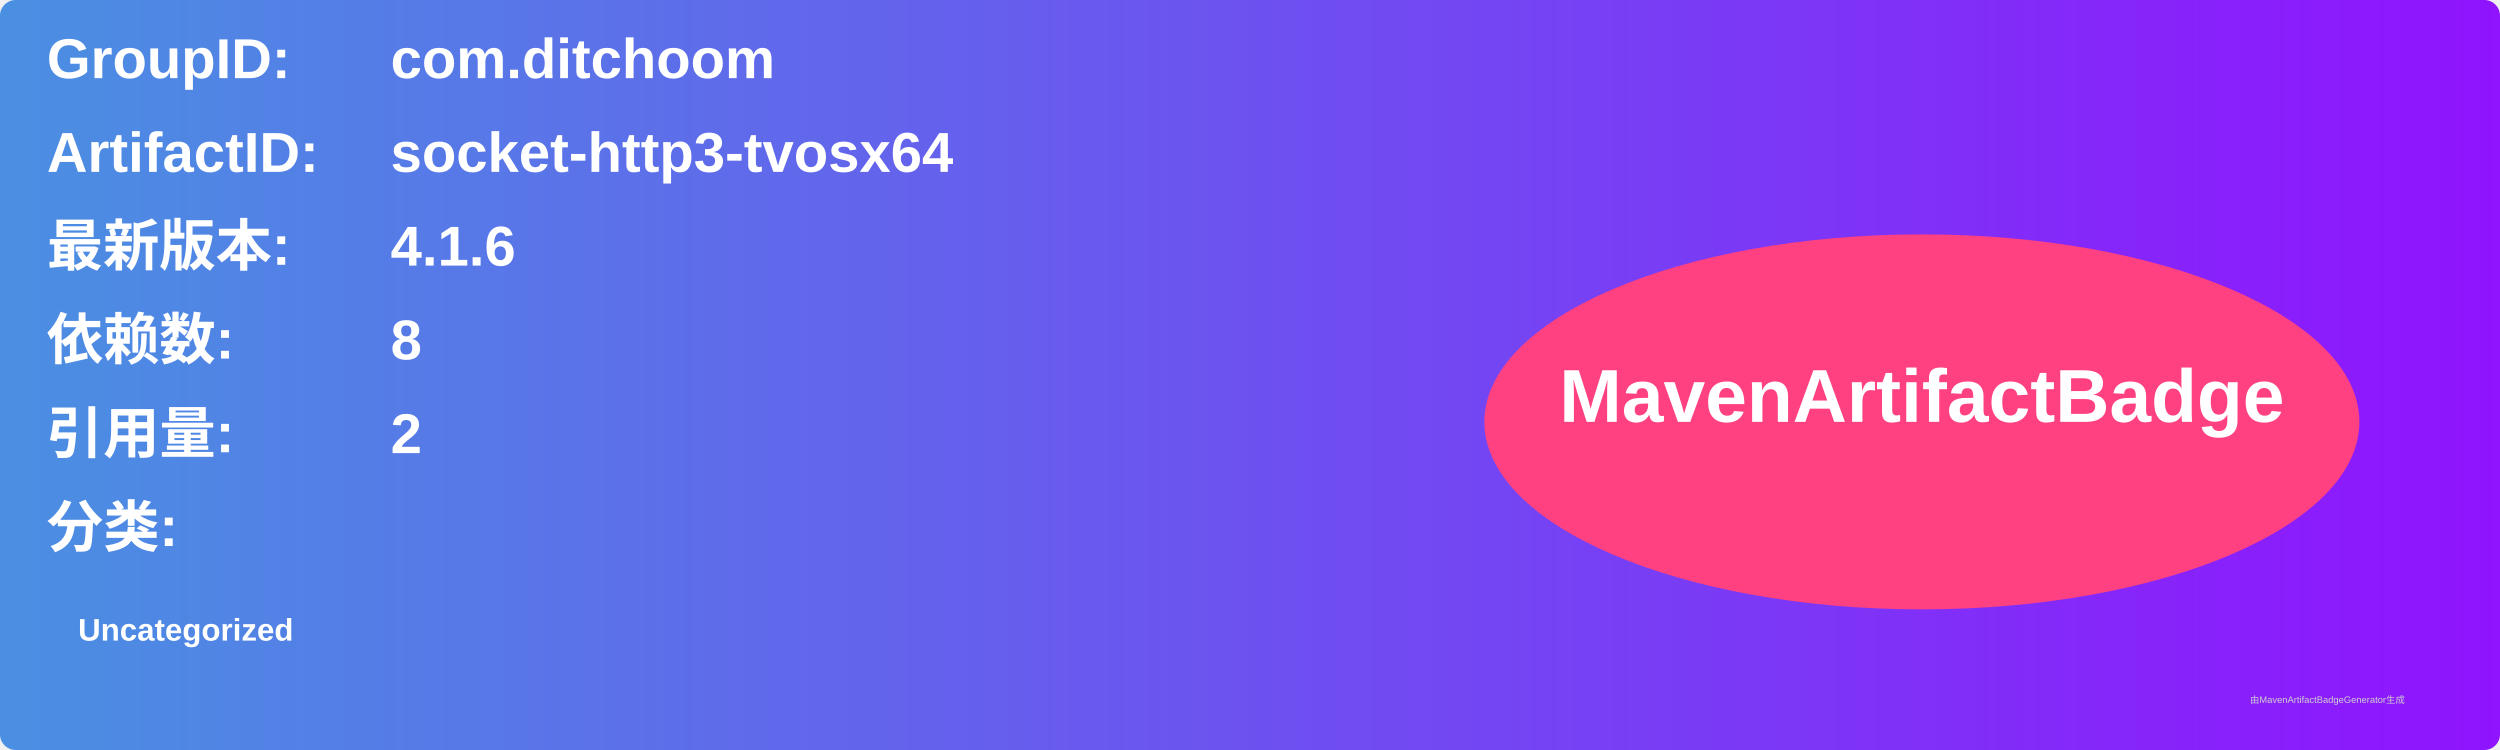
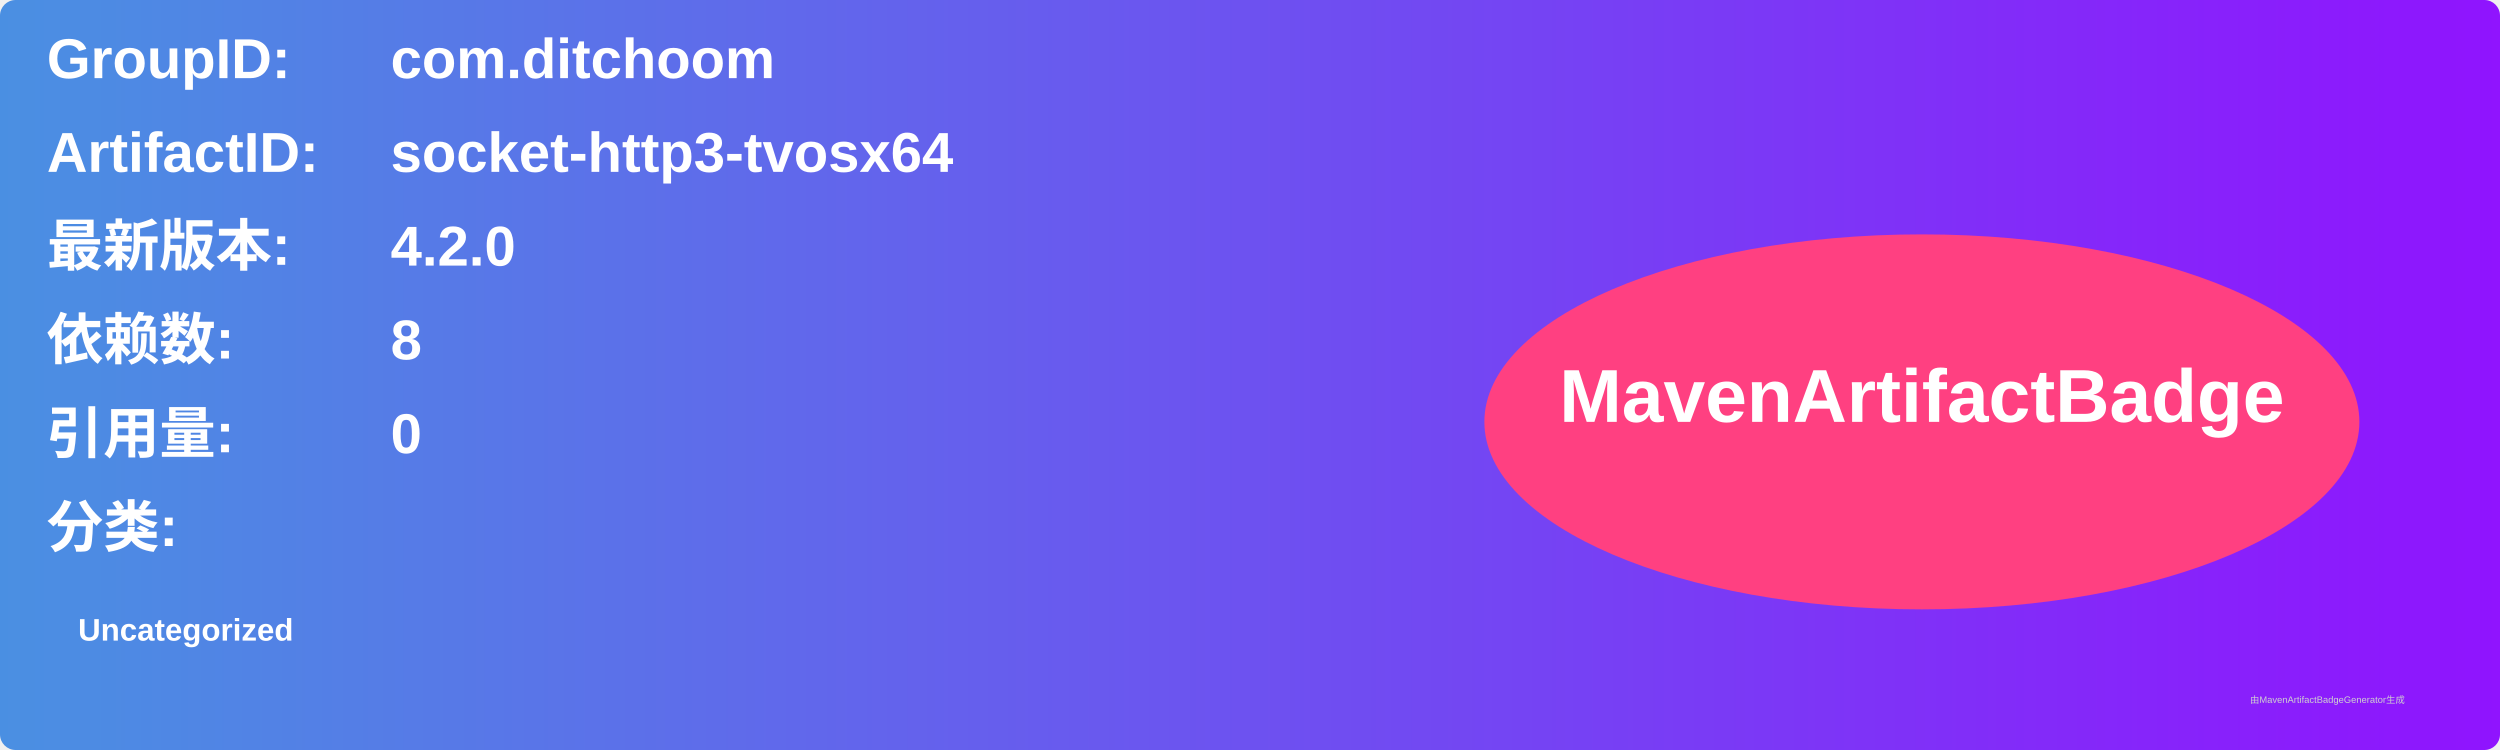
<svg xmlns="http://www.w3.org/2000/svg" width="800" height="240" viewBox="0 0 800 240">
  <linearGradient id="grad" x1="0%" y1="0%" x2="100%" y2="0%">
    <stop offset="0%" stop-color="#4a90e2" />
    <stop offset="100%" stop-color="#9013fe" />
  </linearGradient>
  <rect width="100%" height="100%" rx="5" ry="5" fill="url(#grad)" />
  <g transform="translate(15, 15)">
    <text x="0" y="10" font-family="Arial" font-size="18" fill="white" font-weight="bold" width="260">GroupID:</text>
    <text x="110" y="10" font-family="Arial" font-size="18" fill="white" font-weight="bold" width="460">com.ditchoom</text>
    <text x="0" y="40" font-family="Arial" font-size="18" fill="white" font-weight="bold" width="260">ArtifactID:</text>
    <text x="110" y="40" font-family="Arial" font-size="18" fill="white" font-weight="bold" width="460">socket-http3-tvosx64</text>
    <text x="0" y="70" font-family="Arial" font-size="18" fill="white" font-weight="bold">最新版本:</text>
    <text x="110" y="70" font-family="Arial" font-size="18" fill="white" font-weight="bold">
-       <tspan font-weight="bold">4.1.6</tspan>
+       <tspan font-weight="bold">4.2.0</tspan>
    </text>
    <text x="0" y="100" font-family="Arial" font-size="18" fill="white" font-weight="bold">依赖数: </text>
    <text x="110" y="100" font-family="Arial" font-size="18" fill="white">
      <tspan font-weight="bold">8</tspan>
    </text>
    <text x="0" y="130" font-family="Arial" font-size="18" fill="white" font-weight="bold">引用量: </text>
    <text x="110" y="130" font-family="Arial" font-size="18" fill="white">
-       <tspan font-weight="bold">2</tspan>
+       <tspan font-weight="bold">0</tspan>
    </text>
    <text x="0" y="160" font-family="Arial" font-size="18" fill="white" font-weight="bold">分类:</text>
    <text x="10" y="190" font-family="Arial" font-size="10" fill="white">
      <tspan font-weight="bold">Uncategorized</tspan>
    </text>
    <ellipse cx="600" cy="120" rx="140" ry="60" fill="#ff4081" />
    <text x="600" y="120" text-anchor="middle" font-family="Arial" font-size="24" fill="white" font-weight="bold">MavenArtifactBadge</text>
  </g>
  <text x="720" y="225" font-family="Arial" font-size="3" fill="#d0d0d0">由MavenArtifactBadgeGenerator生成</text>
</svg>
